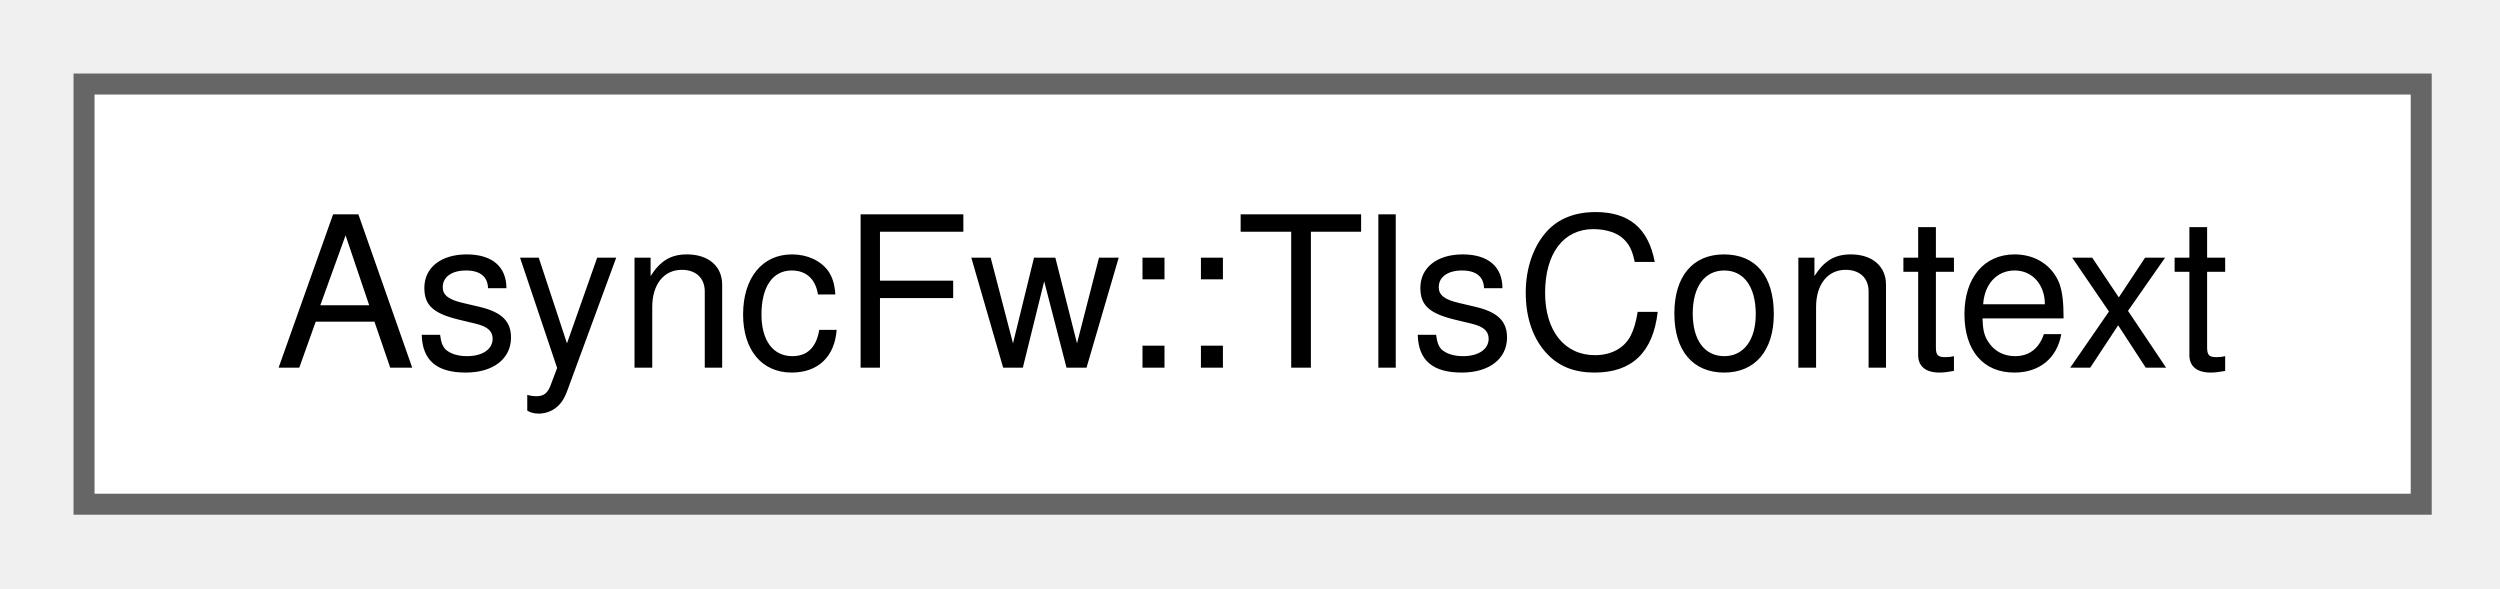
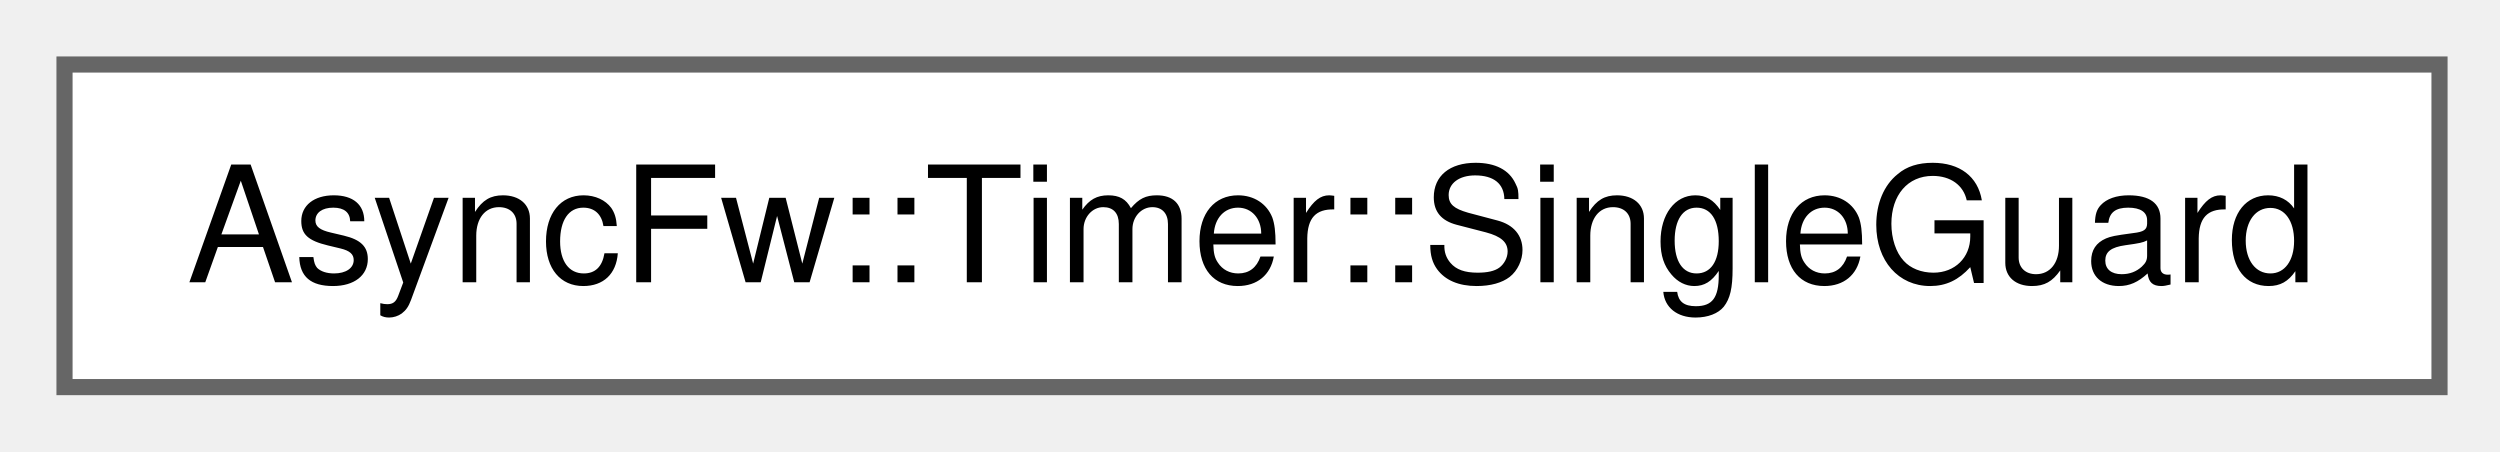
- <svg xmlns="http://www.w3.org/2000/svg" xmlns:xlink="http://www.w3.org/1999/xlink" width="119pt" height="28pt" viewBox="0.00 0.00 119.00 28.00">
+ <svg xmlns="http://www.w3.org/2000/svg" xmlns:xlink="http://www.w3.org/1999/xlink" width="155pt" height="28pt" viewBox="0.00 0.00 155.00 28.00">
  <g id="graph0" class="graph" transform="scale(1 1) rotate(0) translate(4 24)">
    <g id="Node000000" class="node">
      <g id="a_Node000000">
-         <a xlink:href="classAsyncFw_1_1TlsContext.html" target="_top" xlink:title="Manages cryptographic configurations, security profiles, credentials, and certificates for TLS sessio...">
-           <polygon fill="white" stroke="#666666" points="111.25,-20 0,-20 0,0 111.25,0 111.25,-20" />
-           <text xml:space="preserve" text-anchor="middle" x="55.62" y="-6.5" font-family="Helvetica,sans-Serif" font-size="10.00">AsyncFw::TlsContext</text>
+         <a xlink:href="classAsyncFw_1_1Timer_1_1SingleGuard.html" target="_top" xlink:title="An RAII guard that automatically cancels a single-shot timer when destroyed or reassigned.">
+           <polygon fill="white" stroke="#666666" points="147.25,-20 0,-20 0,0 147.25,0 147.25,-20" />
+           <text xml:space="preserve" text-anchor="middle" x="73.62" y="-6.5" font-family="Helvetica,sans-Serif" font-size="10.00">AsyncFw::Timer::SingleGuard</text>
        </a>
      </g>
    </g>
  </g>
</svg>
